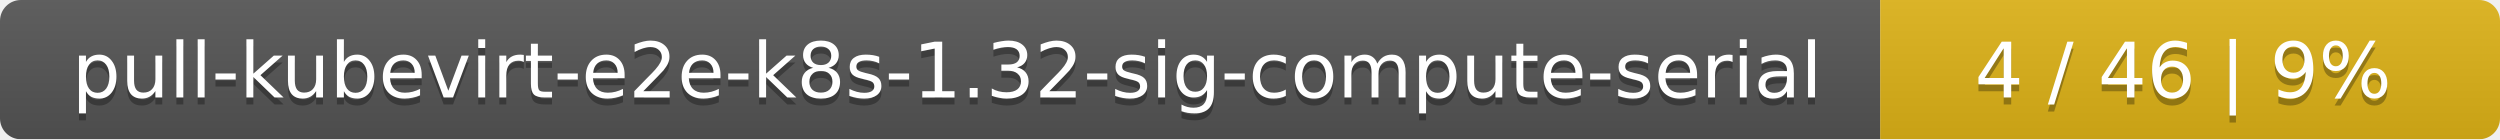
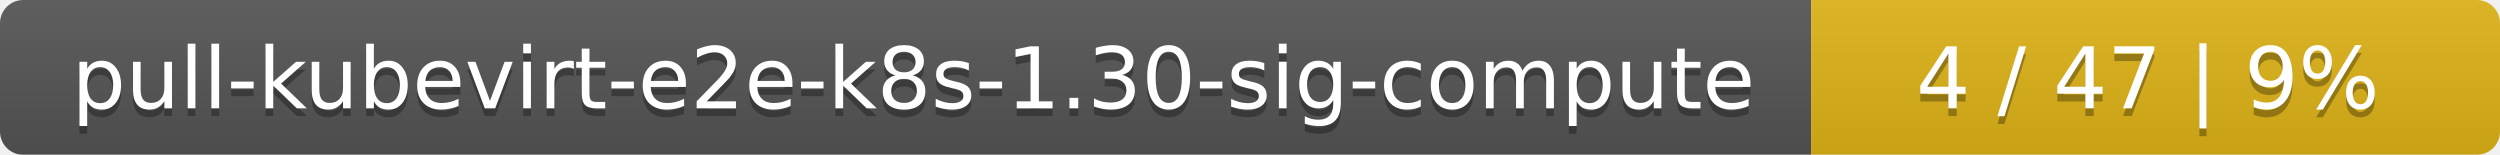
- <svg xmlns="http://www.w3.org/2000/svg" width="359" height="20">
+ <svg xmlns="http://www.w3.org/2000/svg" width="323" height="20">
  <linearGradient id="smooth" x2="0" y2="100%">
    <stop offset="0" stop-color="#bbb" stop-opacity=".1" />
    <stop offset="1" stop-opacity=".1" />
  </linearGradient>
  <mask id="round">
-     <rect width="359" height="20" rx="3" fill="#fff" />
+     <rect width="323" height="20" rx="3" fill="#fff" />
  </mask>
  <g mask="url(#round)">
-     <rect width="270" height="20" fill="#555" />
-     <rect x="270" width="89" height="20" fill="#dfb317" />
-     <rect width="359" height="20" fill="url(#smooth)" />
+     <rect width="234" height="20" fill="#555" />
+     <rect x="234" width="89" height="20" fill="#dfb317" />
+     <rect width="323" height="20" fill="url(#smooth)" />
  </g>
  <g fill="#fff" text-anchor="middle" font-family="DejaVu Sans,Verdana,Geneva,sans-serif" font-size="11">
-     <text x="136" y="15" fill="#010101" fill-opacity=".3">pull-kubevirt-e2e-k8s-1.32-sig-compute-serial</text>
-     <text x="136" y="14">pull-kubevirt-e2e-k8s-1.32-sig-compute-serial</text>
-     <text x="313.5" y="15" fill="#010101" fill-opacity=".3">4 / 46    |    9%</text>
-     <text x="313.5" y="14">4 / 46    |    9%</text>
+     <text x="118" y="15" fill="#010101" fill-opacity=".3">pull-kubevirt-e2e-k8s-1.30-sig-compute</text>
+     <text x="118" y="14">pull-kubevirt-e2e-k8s-1.30-sig-compute</text>
+     <text x="277.5" y="15" fill="#010101" fill-opacity=".3">4 / 47    |    9%</text>
+     <text x="277.5" y="14">4 / 47    |    9%</text>
  </g>
</svg>
